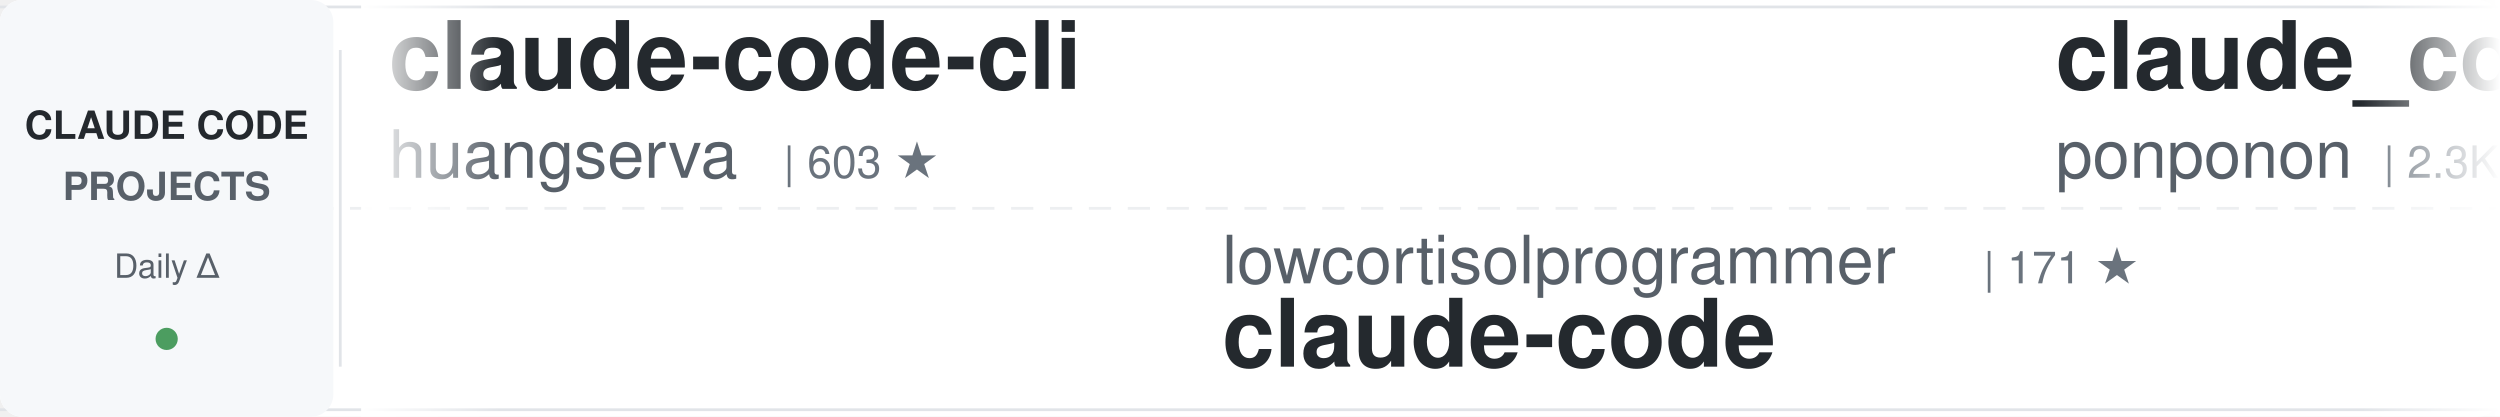
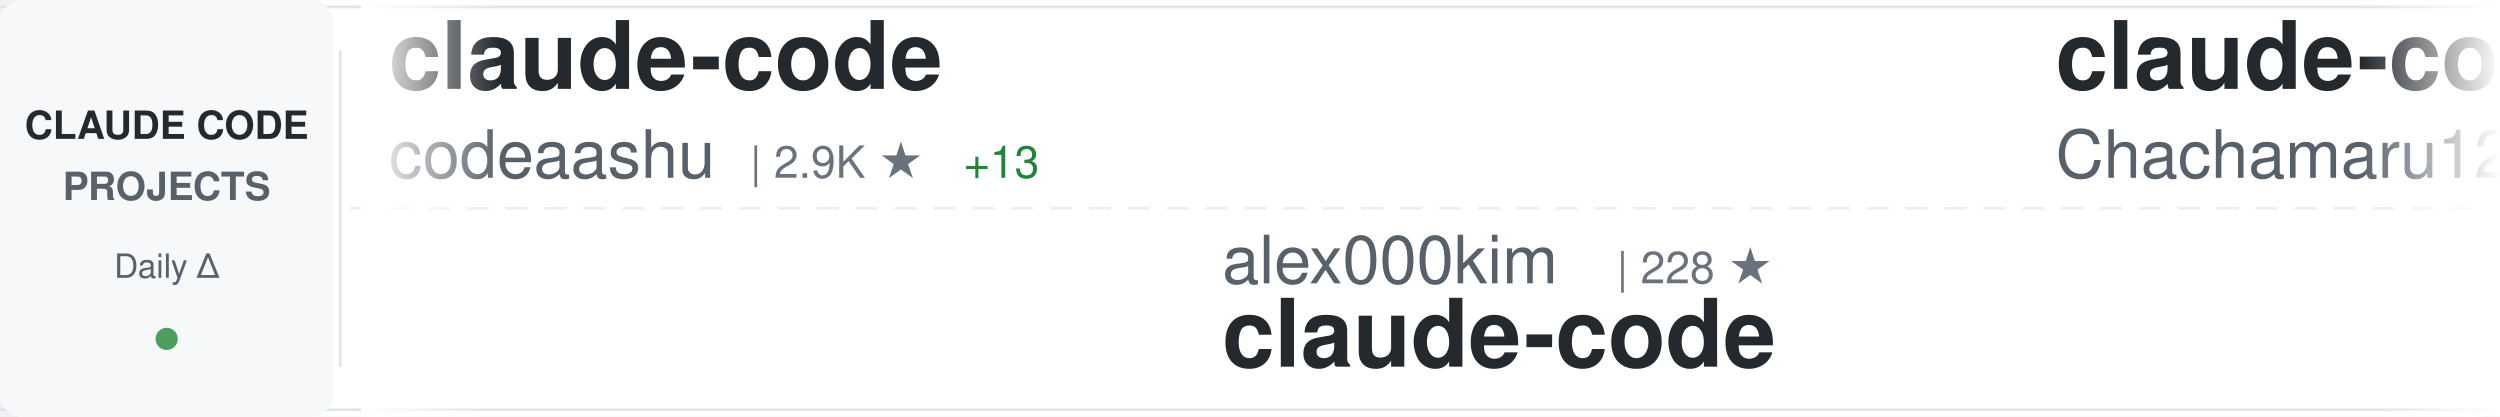
<svg xmlns="http://www.w3.org/2000/svg" width="900" height="150">
  <defs>
    <linearGradient id="awesomeLeftFade" x1="0%" y1="0%" x2="100%" y2="0%">
      <stop offset="0%" style="stop-color:#ffffff;stop-opacity:1" />
      <stop offset="100%" style="stop-color:#ffffff;stop-opacity:0" />
    </linearGradient>
    <linearGradient id="awesomeRightFade" x1="0%" y1="0%" x2="100%" y2="0%">
      <stop offset="0%" style="stop-color:#ffffff;stop-opacity:0" />
      <stop offset="100%" style="stop-color:#ffffff;stop-opacity:1" />
    </linearGradient>
  </defs>
  <rect width="900" height="150" fill="#ffffff" rx="8" />
  <rect x="0" y="2" width="900" height="1" fill="#e1e4e8" />
  <rect x="0" y="147" width="900" height="1" fill="#e1e4e8" />
  <line x1="0" y1="75" x2="900" y2="75" stroke="#e1e4e8" stroke-width="1" stroke-dasharray="8 6" opacity="0.6" />
  <rect x="0" y="0" width="120" height="150" fill="#f6f8fa" rx="8" />
  <text x="60" y="50" font-family="-apple-system, BlinkMacSystemFont, 'Segoe UI', Helvetica, Arial, sans-serif" font-size="14" font-weight="600" fill="#24292e" text-anchor="middle">CLAUDE CODE</text>
  <text x="60" y="72" font-family="-apple-system, BlinkMacSystemFont, 'Segoe UI', Helvetica, Arial, sans-serif" font-size="14" font-weight="600" fill="#586069" text-anchor="middle">PROJECTS</text>
  <text x="60" y="100" font-family="-apple-system, BlinkMacSystemFont, 'Segoe UI', Helvetica, Arial, sans-serif" font-size="12" font-weight="500" fill="#586069" text-anchor="middle">Daily Δ</text>
  <circle cx="60" cy="122" r="4" fill="#22863a" opacity="0.8" />
  <rect x="122" y="18" width="1" height="114" fill="#e1e4e8" />
  <clipPath id="awesomeTickerClip">
    <rect x="130" y="0" width="770" height="150" />
  </clipPath>
  <g clip-path="url(#awesomeTickerClip)">
    <g id="awesomeTickerItems">
      <animateTransform attributeName="transform" attributeType="XML" type="translate" from="0 0" to="-3000 0" dur="54s" repeatCount="indefinite" />
      <g transform="translate(0, 0)">
-         <text x="140" y="32" font-family="-apple-system, BlinkMacSystemFont, 'Segoe UI', Helvetica, Arial, sans-serif" font-size="34" font-weight="600" fill="#24292e">claude-code-cli</text>
-         <text x="140" y="64" font-family="-apple-system, BlinkMacSystemFont, 'Segoe UI', Helvetica, Arial, sans-serif" font-size="24" font-weight="400" fill="#586069">huangserva</text>
-         <text x="282" y="64" font-family="-apple-system, BlinkMacSystemFont, 'Segoe UI', Helvetica, Arial, sans-serif" font-size="16" font-weight="500" fill="#6a737d">| 603 ★</text>
+         <text x="140" y="32" font-family="-apple-system, BlinkMacSystemFont, 'Segoe UI', Helvetica, Arial, sans-serif" font-size="34" font-weight="600" fill="#24292e">claude-code</text>
+         <text x="140" y="64" font-family="-apple-system, BlinkMacSystemFont, 'Segoe UI', Helvetica, Arial, sans-serif" font-size="24" font-weight="400" fill="#586069">codeaashu</text>
+         <text x="270" y="64" font-family="-apple-system, BlinkMacSystemFont, 'Segoe UI', Helvetica, Arial, sans-serif" font-size="16" font-weight="500" fill="#6a737d">| 2.9K ★</text>
+         <text x="347" y="64" font-family="-apple-system, BlinkMacSystemFont, 'Segoe UI', Helvetica, Arial, sans-serif" font-size="16" font-weight="500" fill="#22863a"> +13</text>
      </g>
      <g transform="translate(300, 0)">
-         <text x="140" y="102" font-family="-apple-system, BlinkMacSystemFont, 'Segoe UI', Helvetica, Arial, sans-serif" font-size="24" font-weight="400" fill="#586069">lowcortisolprogrammer</text>
-         <text x="414" y="102" font-family="-apple-system, BlinkMacSystemFont, 'Segoe UI', Helvetica, Arial, sans-serif" font-size="16" font-weight="500" fill="#6a737d">| 171 ★</text>
+         <text x="140" y="102" font-family="-apple-system, BlinkMacSystemFont, 'Segoe UI', Helvetica, Arial, sans-serif" font-size="24" font-weight="400" fill="#586069">alex000kim</text>
+         <text x="282" y="102" font-family="-apple-system, BlinkMacSystemFont, 'Segoe UI', Helvetica, Arial, sans-serif" font-size="16" font-weight="500" fill="#6a737d">| 228 ★</text>
        <text x="140" y="132" font-family="-apple-system, BlinkMacSystemFont, 'Segoe UI', Helvetica, Arial, sans-serif" font-size="34" font-weight="600" fill="#24292e">claude-code</text>
      </g>
      <g transform="translate(600, 0)">
-         <text x="140" y="32" font-family="-apple-system, BlinkMacSystemFont, 'Segoe UI', Helvetica, Arial, sans-serif" font-size="34" font-weight="600" fill="#24292e">claude_code_src</text>
-         <text x="140" y="64" font-family="-apple-system, BlinkMacSystemFont, 'Segoe UI', Helvetica, Arial, sans-serif" font-size="24" font-weight="400" fill="#586069">ponponon</text>
-         <text x="258" y="64" font-family="-apple-system, BlinkMacSystemFont, 'Segoe UI', Helvetica, Arial, sans-serif" font-size="16" font-weight="500" fill="#6a737d">| 2.3K ★</text>
-         <text x="335" y="64" font-family="-apple-system, BlinkMacSystemFont, 'Segoe UI', Helvetica, Arial, sans-serif" font-size="16" font-weight="500" fill="#22863a"> +1</text>
+         <text x="140" y="32" font-family="-apple-system, BlinkMacSystemFont, 'Segoe UI', Helvetica, Arial, sans-serif" font-size="34" font-weight="600" fill="#24292e">claude-code-harness</text>
+         <text x="140" y="64" font-family="-apple-system, BlinkMacSystemFont, 'Segoe UI', Helvetica, Arial, sans-serif" font-size="24" font-weight="400" fill="#586069">Chachamaru127</text>
+         <text x="318" y="64" font-family="-apple-system, BlinkMacSystemFont, 'Segoe UI', Helvetica, Arial, sans-serif" font-size="16" font-weight="500" fill="#6a737d">| 2.8K ★</text>
+         <text x="395" y="64" font-family="-apple-system, BlinkMacSystemFont, 'Segoe UI', Helvetica, Arial, sans-serif" font-size="16" font-weight="500" fill="#22863a"> +11</text>
      </g>
      <g transform="translate(900, 0)">
-         <text x="140" y="102" font-family="-apple-system, BlinkMacSystemFont, 'Segoe UI', Helvetica, Arial, sans-serif" font-size="24" font-weight="400" fill="#586069">chauncygu</text>
-         <text x="270" y="102" font-family="-apple-system, BlinkMacSystemFont, 'Segoe UI', Helvetica, Arial, sans-serif" font-size="16" font-weight="500" fill="#6a737d">| 2.6K ★</text>
-         <text x="347" y="102" font-family="-apple-system, BlinkMacSystemFont, 'Segoe UI', Helvetica, Arial, sans-serif" font-size="16" font-weight="500" fill="#22863a"> +2</text>
-         <text x="140" y="132" font-family="-apple-system, BlinkMacSystemFont, 'Segoe UI', Helvetica, Arial, sans-serif" font-size="34" font-weight="600" fill="#24292e">collection-claude-code-s...</text>
+         <text x="140" y="102" font-family="-apple-system, BlinkMacSystemFont, 'Segoe UI', Helvetica, Arial, sans-serif" font-size="24" font-weight="400" fill="#586069">wanshuiyin</text>
+         <text x="282" y="102" font-family="-apple-system, BlinkMacSystemFont, 'Segoe UI', Helvetica, Arial, sans-serif" font-size="16" font-weight="500" fill="#6a737d">| 12.3K ★</text>
+         <text x="368" y="102" font-family="-apple-system, BlinkMacSystemFont, 'Segoe UI', Helvetica, Arial, sans-serif" font-size="16" font-weight="500" fill="#22863a"> +74</text>
+         <text x="140" y="132" font-family="-apple-system, BlinkMacSystemFont, 'Segoe UI', Helvetica, Arial, sans-serif" font-size="34" font-weight="600" fill="#24292e">Auto-claude-code-researc...</text>
      </g>
      <g transform="translate(1200, 0)">
-         <text x="140" y="32" font-family="-apple-system, BlinkMacSystemFont, 'Segoe UI', Helvetica, Arial, sans-serif" font-size="34" font-weight="600" fill="#24292e">claude-code</text>
-         <text x="140" y="64" font-family="-apple-system, BlinkMacSystemFont, 'Segoe UI', Helvetica, Arial, sans-serif" font-size="24" font-weight="400" fill="#586069">freestylefly</text>
-         <text x="306" y="64" font-family="-apple-system, BlinkMacSystemFont, 'Segoe UI', Helvetica, Arial, sans-serif" font-size="16" font-weight="500" fill="#6a737d">| 126 ★</text>
+         <text x="140" y="32" font-family="-apple-system, BlinkMacSystemFont, 'Segoe UI', Helvetica, Arial, sans-serif" font-size="34" font-weight="600" fill="#24292e">claude-code-router</text>
+         <text x="140" y="64" font-family="-apple-system, BlinkMacSystemFont, 'Segoe UI', Helvetica, Arial, sans-serif" font-size="24" font-weight="400" fill="#586069">musistudio</text>
+         <text x="282" y="64" font-family="-apple-system, BlinkMacSystemFont, 'Segoe UI', Helvetica, Arial, sans-serif" font-size="16" font-weight="500" fill="#6a737d">| 35.1K ★</text>
+         <text x="368" y="64" font-family="-apple-system, BlinkMacSystemFont, 'Segoe UI', Helvetica, Arial, sans-serif" font-size="16" font-weight="500" fill="#22863a"> +56</text>
      </g>
      <g transform="translate(1500, 0)">
-         <text x="140" y="102" font-family="-apple-system, BlinkMacSystemFont, 'Segoe UI', Helvetica, Arial, sans-serif" font-size="24" font-weight="400" fill="#586069">multica-ai</text>
-         <text x="282" y="102" font-family="-apple-system, BlinkMacSystemFont, 'Segoe UI', Helvetica, Arial, sans-serif" font-size="16" font-weight="500" fill="#6a737d">| 177.4K ★</text>
-         <text x="377" y="102" font-family="-apple-system, BlinkMacSystemFont, 'Segoe UI', Helvetica, Arial, sans-serif" font-size="16" font-weight="500" fill="#22863a"> +762</text>
-         <text x="140" y="132" font-family="-apple-system, BlinkMacSystemFont, 'Segoe UI', Helvetica, Arial, sans-serif" font-size="34" font-weight="600" fill="#24292e">andrej-karpathy-skills</text>
-       </g>
-       <g transform="translate(1800, 0)">
-         <text x="140" y="32" font-family="-apple-system, BlinkMacSystemFont, 'Segoe UI', Helvetica, Arial, sans-serif" font-size="34" font-weight="600" fill="#24292e">claude-code-spec-workflo...</text>
-         <text x="140" y="64" font-family="-apple-system, BlinkMacSystemFont, 'Segoe UI', Helvetica, Arial, sans-serif" font-size="24" font-weight="400" fill="#586069">Pimzino</text>
-         <text x="246" y="64" font-family="-apple-system, BlinkMacSystemFont, 'Segoe UI', Helvetica, Arial, sans-serif" font-size="16" font-weight="500" fill="#6a737d">| 3.8K ★</text>
-         <text x="323" y="64" font-family="-apple-system, BlinkMacSystemFont, 'Segoe UI', Helvetica, Arial, sans-serif" font-size="16" font-weight="500" fill="#22863a"> +1</text>
-       </g>
-       <g transform="translate(2100, 0)">
-         <text x="140" y="102" font-family="-apple-system, BlinkMacSystemFont, 'Segoe UI', Helvetica, Arial, sans-serif" font-size="24" font-weight="400" fill="#586069">oboard</text>
-         <text x="234" y="102" font-family="-apple-system, BlinkMacSystemFont, 'Segoe UI', Helvetica, Arial, sans-serif" font-size="16" font-weight="500" fill="#6a737d">| 3.2K ★</text>
-         <text x="311" y="102" font-family="-apple-system, BlinkMacSystemFont, 'Segoe UI', Helvetica, Arial, sans-serif" font-size="16" font-weight="500" fill="#22863a"> +2</text>
-         <text x="140" y="132" font-family="-apple-system, BlinkMacSystemFont, 'Segoe UI', Helvetica, Arial, sans-serif" font-size="34" font-weight="600" fill="#24292e">claude-code-rev</text>
-       </g>
-       <g transform="translate(2400, 0)">
-         <text x="140" y="32" font-family="-apple-system, BlinkMacSystemFont, 'Segoe UI', Helvetica, Arial, sans-serif" font-size="34" font-weight="600" fill="#24292e">claude-code-webui</text>
-         <text x="140" y="64" font-family="-apple-system, BlinkMacSystemFont, 'Segoe UI', Helvetica, Arial, sans-serif" font-size="24" font-weight="400" fill="#586069">sugyan</text>
-         <text x="234" y="64" font-family="-apple-system, BlinkMacSystemFont, 'Segoe UI', Helvetica, Arial, sans-serif" font-size="16" font-weight="500" fill="#6a737d">| 1.1K ★</text>
-       </g>
-       <g transform="translate(2700, 0)">
        <text x="140" y="102" font-family="-apple-system, BlinkMacSystemFont, 'Segoe UI', Helvetica, Arial, sans-serif" font-size="24" font-weight="400" fill="#586069">repowise-dev</text>
        <text x="306" y="102" font-family="-apple-system, BlinkMacSystemFont, 'Segoe UI', Helvetica, Arial, sans-serif" font-size="16" font-weight="500" fill="#6a737d">| 1.1K ★</text>
        <text x="383" y="102" font-family="-apple-system, BlinkMacSystemFont, 'Segoe UI', Helvetica, Arial, sans-serif" font-size="16" font-weight="500" fill="#22863a"> +3</text>
        <text x="140" y="132" font-family="-apple-system, BlinkMacSystemFont, 'Segoe UI', Helvetica, Arial, sans-serif" font-size="34" font-weight="600" fill="#24292e">claude-code-prompts</text>
      </g>
+       <g transform="translate(1800, 0)">
+         <text x="140" y="32" font-family="-apple-system, BlinkMacSystemFont, 'Segoe UI', Helvetica, Arial, sans-serif" font-size="34" font-weight="600" fill="#24292e">claude-code-action</text>
+         <text x="140" y="64" font-family="-apple-system, BlinkMacSystemFont, 'Segoe UI', Helvetica, Arial, sans-serif" font-size="24" font-weight="400" fill="#586069">anthropics</text>
+         <text x="282" y="64" font-family="-apple-system, BlinkMacSystemFont, 'Segoe UI', Helvetica, Arial, sans-serif" font-size="16" font-weight="500" fill="#6a737d">| 8.0K ★</text>
+         <text x="359" y="64" font-family="-apple-system, BlinkMacSystemFont, 'Segoe UI', Helvetica, Arial, sans-serif" font-size="16" font-weight="500" fill="#22863a"> +13</text>
+       </g>
+       <g transform="translate(2100, 0)">
+         <text x="140" y="102" font-family="-apple-system, BlinkMacSystemFont, 'Segoe UI', Helvetica, Arial, sans-serif" font-size="24" font-weight="400" fill="#586069">tanbiralam</text>
+         <text x="282" y="102" font-family="-apple-system, BlinkMacSystemFont, 'Segoe UI', Helvetica, Arial, sans-serif" font-size="16" font-weight="500" fill="#6a737d">| 1.9K ★</text>
+         <text x="359" y="102" font-family="-apple-system, BlinkMacSystemFont, 'Segoe UI', Helvetica, Arial, sans-serif" font-size="16" font-weight="500" fill="#22863a"> +5</text>
+         <text x="140" y="132" font-family="-apple-system, BlinkMacSystemFont, 'Segoe UI', Helvetica, Arial, sans-serif" font-size="34" font-weight="600" fill="#24292e">claude-code</text>
+       </g>
+       <g transform="translate(2400, 0)">
+         <text x="140" y="32" font-family="-apple-system, BlinkMacSystemFont, 'Segoe UI', Helvetica, Arial, sans-serif" font-size="34" font-weight="600" fill="#24292e">claude-code</text>
+         <text x="140" y="64" font-family="-apple-system, BlinkMacSystemFont, 'Segoe UI', Helvetica, Arial, sans-serif" font-size="24" font-weight="400" fill="#586069">mehmoodosman</text>
+         <text x="306" y="64" font-family="-apple-system, BlinkMacSystemFont, 'Segoe UI', Helvetica, Arial, sans-serif" font-size="16" font-weight="500" fill="#6a737d">| 166 ★</text>
+       </g>
+       <g transform="translate(2700, 0)">
+         <text x="140" y="102" font-family="-apple-system, BlinkMacSystemFont, 'Segoe UI', Helvetica, Arial, sans-serif" font-size="24" font-weight="400" fill="#586069">1rgs</text>
+         <text x="210" y="102" font-family="-apple-system, BlinkMacSystemFont, 'Segoe UI', Helvetica, Arial, sans-serif" font-size="16" font-weight="500" fill="#6a737d">| 3.6K ★</text>
+         <text x="287" y="102" font-family="-apple-system, BlinkMacSystemFont, 'Segoe UI', Helvetica, Arial, sans-serif" font-size="16" font-weight="500" fill="#22863a"> +4</text>
+         <text x="140" y="132" font-family="-apple-system, BlinkMacSystemFont, 'Segoe UI', Helvetica, Arial, sans-serif" font-size="34" font-weight="600" fill="#24292e">claude-code-proxy</text>
+       </g>
      <g transform="translate(3000, 0)">
-         <text x="140" y="32" font-family="-apple-system, BlinkMacSystemFont, 'Segoe UI', Helvetica, Arial, sans-serif" font-size="34" font-weight="600" fill="#24292e">claude-code-cli</text>
-         <text x="140" y="64" font-family="-apple-system, BlinkMacSystemFont, 'Segoe UI', Helvetica, Arial, sans-serif" font-size="24" font-weight="400" fill="#586069">huangserva</text>
-         <text x="282" y="64" font-family="-apple-system, BlinkMacSystemFont, 'Segoe UI', Helvetica, Arial, sans-serif" font-size="16" font-weight="500" fill="#6a737d">| 603 ★</text>
+         <text x="140" y="32" font-family="-apple-system, BlinkMacSystemFont, 'Segoe UI', Helvetica, Arial, sans-serif" font-size="34" font-weight="600" fill="#24292e">claude-code</text>
+         <text x="140" y="64" font-family="-apple-system, BlinkMacSystemFont, 'Segoe UI', Helvetica, Arial, sans-serif" font-size="24" font-weight="400" fill="#586069">codeaashu</text>
+         <text x="270" y="64" font-family="-apple-system, BlinkMacSystemFont, 'Segoe UI', Helvetica, Arial, sans-serif" font-size="16" font-weight="500" fill="#6a737d">| 2.9K ★</text>
+         <text x="347" y="64" font-family="-apple-system, BlinkMacSystemFont, 'Segoe UI', Helvetica, Arial, sans-serif" font-size="16" font-weight="500" fill="#22863a"> +13</text>
      </g>
      <g transform="translate(3300, 0)">
-         <text x="140" y="102" font-family="-apple-system, BlinkMacSystemFont, 'Segoe UI', Helvetica, Arial, sans-serif" font-size="24" font-weight="400" fill="#586069">lowcortisolprogrammer</text>
-         <text x="414" y="102" font-family="-apple-system, BlinkMacSystemFont, 'Segoe UI', Helvetica, Arial, sans-serif" font-size="16" font-weight="500" fill="#6a737d">| 171 ★</text>
+         <text x="140" y="102" font-family="-apple-system, BlinkMacSystemFont, 'Segoe UI', Helvetica, Arial, sans-serif" font-size="24" font-weight="400" fill="#586069">alex000kim</text>
+         <text x="282" y="102" font-family="-apple-system, BlinkMacSystemFont, 'Segoe UI', Helvetica, Arial, sans-serif" font-size="16" font-weight="500" fill="#6a737d">| 228 ★</text>
        <text x="140" y="132" font-family="-apple-system, BlinkMacSystemFont, 'Segoe UI', Helvetica, Arial, sans-serif" font-size="34" font-weight="600" fill="#24292e">claude-code</text>
      </g>
      <g transform="translate(3600, 0)">
-         <text x="140" y="32" font-family="-apple-system, BlinkMacSystemFont, 'Segoe UI', Helvetica, Arial, sans-serif" font-size="34" font-weight="600" fill="#24292e">claude_code_src</text>
-         <text x="140" y="64" font-family="-apple-system, BlinkMacSystemFont, 'Segoe UI', Helvetica, Arial, sans-serif" font-size="24" font-weight="400" fill="#586069">ponponon</text>
-         <text x="258" y="64" font-family="-apple-system, BlinkMacSystemFont, 'Segoe UI', Helvetica, Arial, sans-serif" font-size="16" font-weight="500" fill="#6a737d">| 2.3K ★</text>
-         <text x="335" y="64" font-family="-apple-system, BlinkMacSystemFont, 'Segoe UI', Helvetica, Arial, sans-serif" font-size="16" font-weight="500" fill="#22863a"> +1</text>
+         <text x="140" y="32" font-family="-apple-system, BlinkMacSystemFont, 'Segoe UI', Helvetica, Arial, sans-serif" font-size="34" font-weight="600" fill="#24292e">claude-code-harness</text>
+         <text x="140" y="64" font-family="-apple-system, BlinkMacSystemFont, 'Segoe UI', Helvetica, Arial, sans-serif" font-size="24" font-weight="400" fill="#586069">Chachamaru127</text>
+         <text x="318" y="64" font-family="-apple-system, BlinkMacSystemFont, 'Segoe UI', Helvetica, Arial, sans-serif" font-size="16" font-weight="500" fill="#6a737d">| 2.8K ★</text>
+         <text x="395" y="64" font-family="-apple-system, BlinkMacSystemFont, 'Segoe UI', Helvetica, Arial, sans-serif" font-size="16" font-weight="500" fill="#22863a"> +11</text>
      </g>
      <g transform="translate(3900, 0)">
-         <text x="140" y="102" font-family="-apple-system, BlinkMacSystemFont, 'Segoe UI', Helvetica, Arial, sans-serif" font-size="24" font-weight="400" fill="#586069">chauncygu</text>
-         <text x="270" y="102" font-family="-apple-system, BlinkMacSystemFont, 'Segoe UI', Helvetica, Arial, sans-serif" font-size="16" font-weight="500" fill="#6a737d">| 2.6K ★</text>
-         <text x="347" y="102" font-family="-apple-system, BlinkMacSystemFont, 'Segoe UI', Helvetica, Arial, sans-serif" font-size="16" font-weight="500" fill="#22863a"> +2</text>
-         <text x="140" y="132" font-family="-apple-system, BlinkMacSystemFont, 'Segoe UI', Helvetica, Arial, sans-serif" font-size="34" font-weight="600" fill="#24292e">collection-claude-code-s...</text>
+         <text x="140" y="102" font-family="-apple-system, BlinkMacSystemFont, 'Segoe UI', Helvetica, Arial, sans-serif" font-size="24" font-weight="400" fill="#586069">wanshuiyin</text>
+         <text x="282" y="102" font-family="-apple-system, BlinkMacSystemFont, 'Segoe UI', Helvetica, Arial, sans-serif" font-size="16" font-weight="500" fill="#6a737d">| 12.3K ★</text>
+         <text x="368" y="102" font-family="-apple-system, BlinkMacSystemFont, 'Segoe UI', Helvetica, Arial, sans-serif" font-size="16" font-weight="500" fill="#22863a"> +74</text>
+         <text x="140" y="132" font-family="-apple-system, BlinkMacSystemFont, 'Segoe UI', Helvetica, Arial, sans-serif" font-size="34" font-weight="600" fill="#24292e">Auto-claude-code-researc...</text>
      </g>
    </g>
  </g>
  <rect x="130" y="0" width="50" height="150" fill="url(#awesomeLeftFade)" />
  <rect x="850" y="0" width="50" height="150" fill="url(#awesomeRightFade)" />
</svg>
